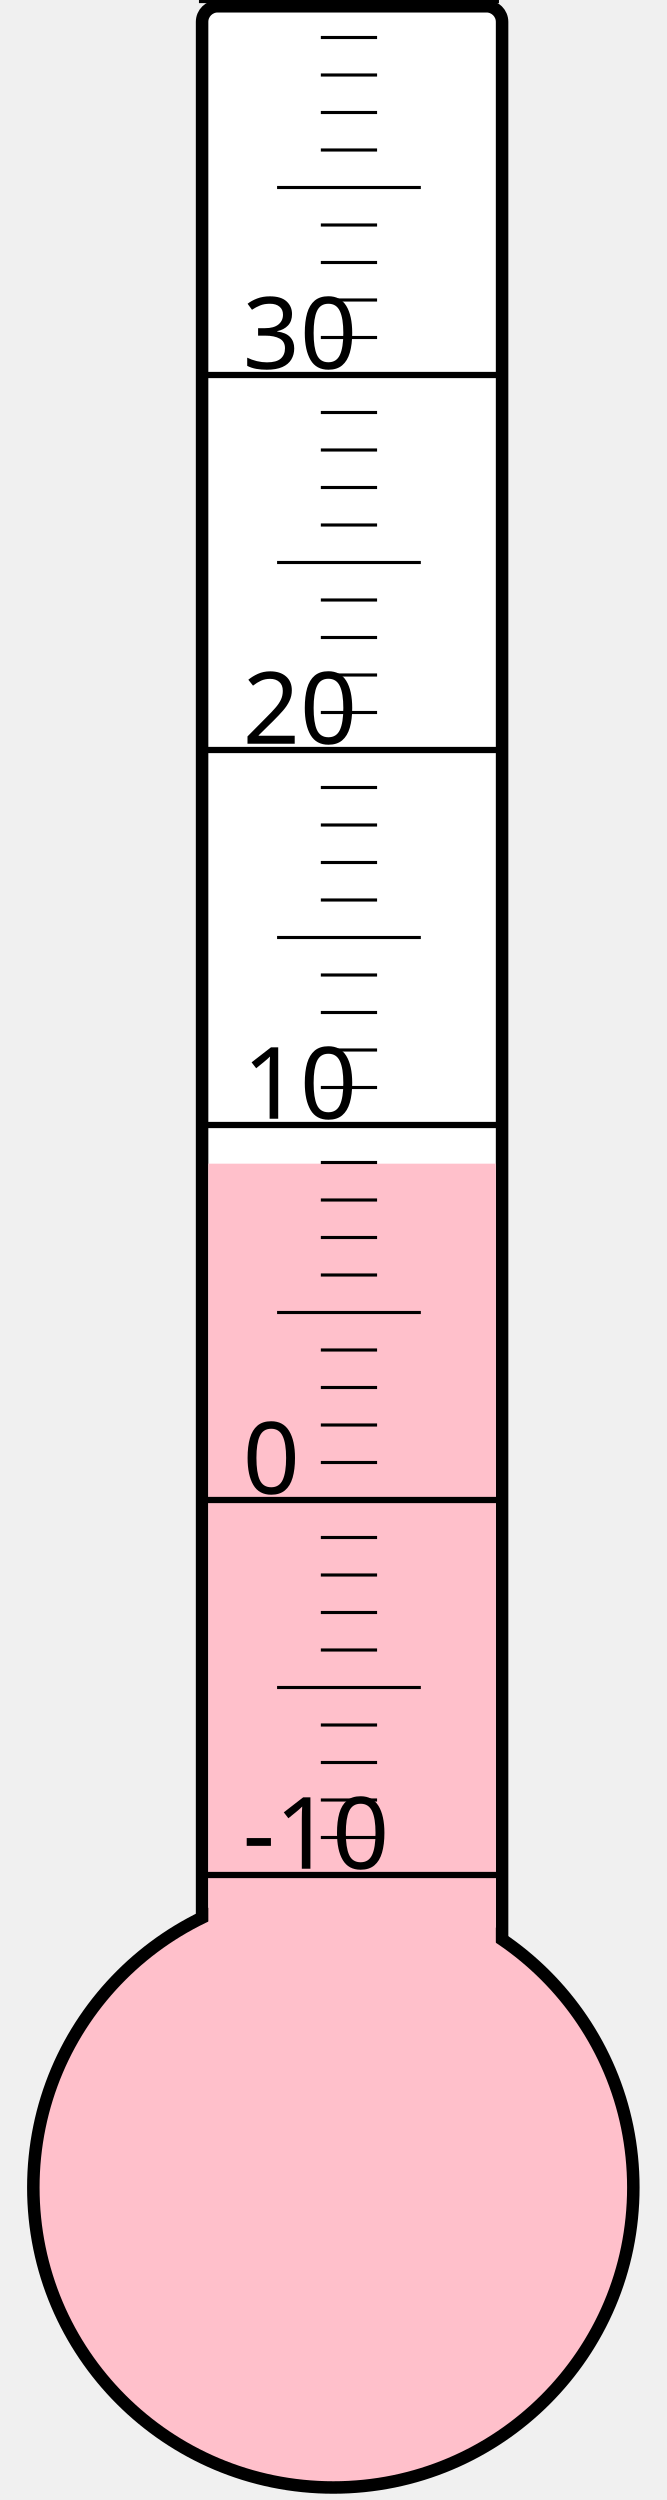
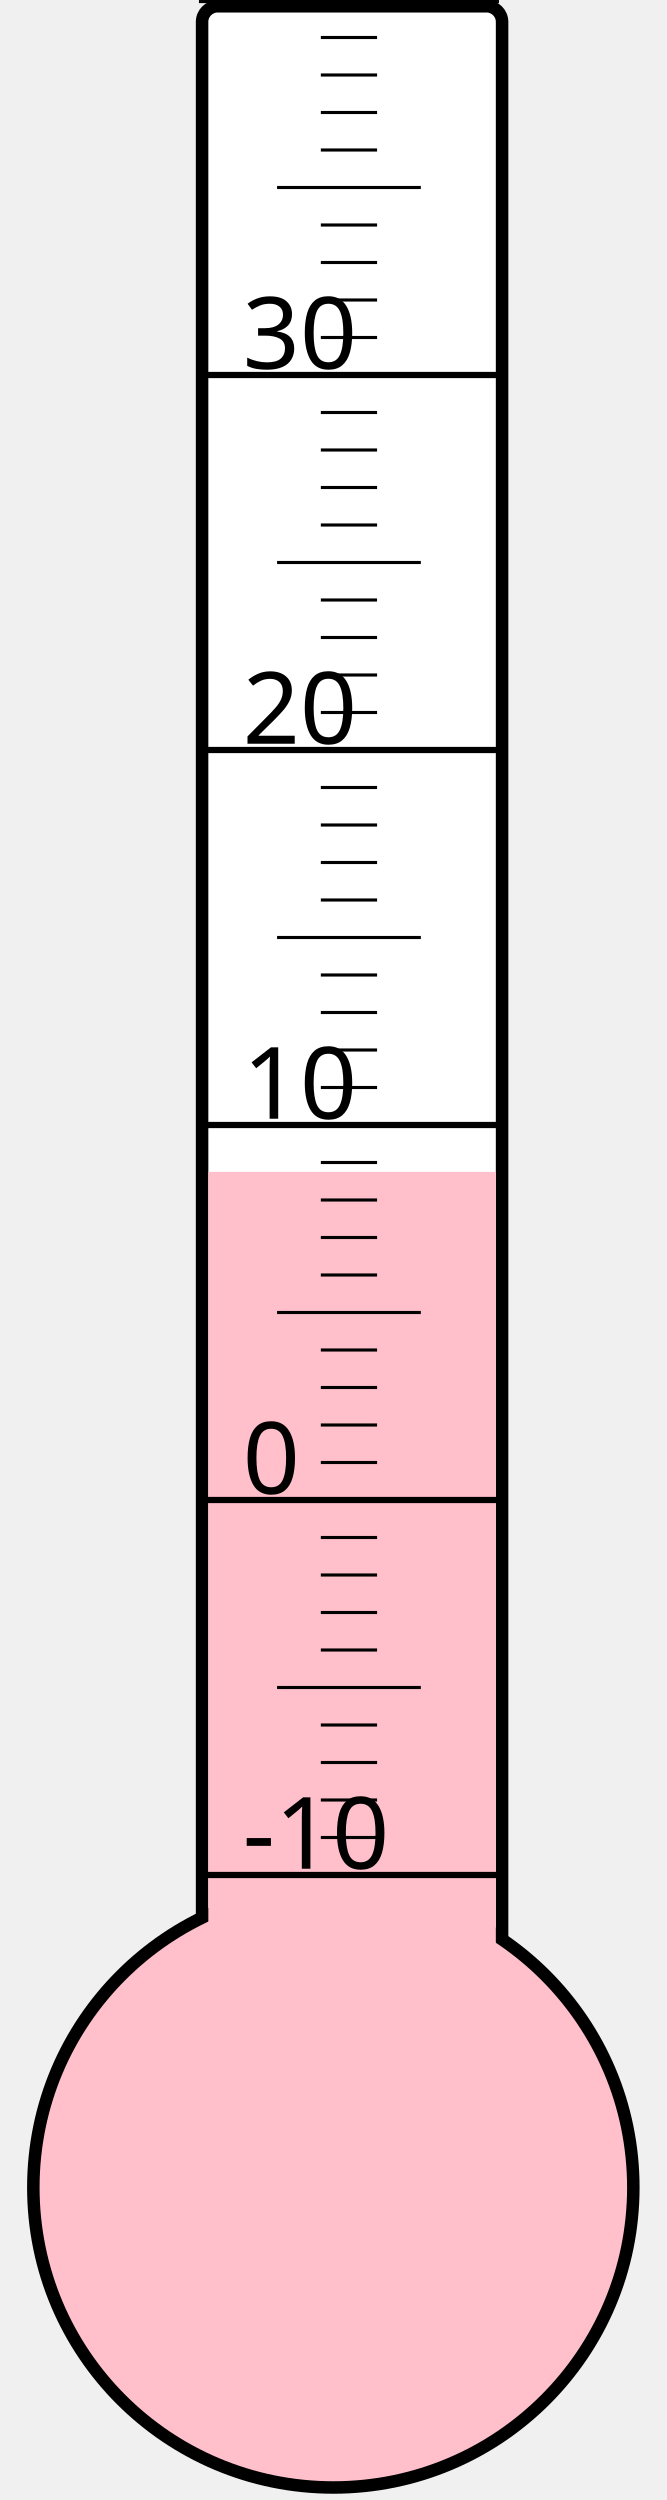
<svg xmlns="http://www.w3.org/2000/svg" width="40px" height="150px" viewBox="0 0 200 800">
  <rect width="200" height="800" x="0" y="0" style="fill: #ffffeb; fill-opacity: 0;" />
  <rect width="96" height="680" x="58" y="2" rx="5" ry="5" style="fill: white; fill-opacity: 1; stroke: black; stroke-width: 4;" />
  <circle cx="100" cy="700" r="96" style="fill: pink; stroke: black; stroke-width: 4;" />
-   <rect width="92" height="327.625" x="60" y="372.375" style="fill: pink; fill-opacity: 1; stroke-width: 0;" />
+   <rect width="92" height="325.0" x="60" y="375.0" style="fill: pink; fill-opacity: 1; stroke-width: 0;" />
  <text x="71" y="598" style="font-family: sans-serif; font-size: 24pt;">-10</text>
  <text x="71" y="478" style="font-family: sans-serif; font-size: 24pt;">0</text>
  <text x="71" y="358" style="font-family: sans-serif; font-size: 24pt;">10</text>
  <text x="71" y="238" style="font-family: sans-serif; font-size: 24pt;">20</text>
  <text x="71" y="118" style="font-family: sans-serif; font-size: 24pt;">30</text>
  <g style="stroke: black;">
    <line x1="57" y1="600" x2="153" y2="600" style="stroke-width: 2;" />
    <line x1="96" y1="588" x2="114" y2="588" style="stroke-width: 1;" />
    <line x1="96" y1="576" x2="114" y2="576" style="stroke-width: 1;" />
    <line x1="96" y1="564" x2="114" y2="564" style="stroke-width: 1;" />
    <line x1="96" y1="552" x2="114" y2="552" style="stroke-width: 1;" />
    <line x1="82" y1="540" x2="128" y2="540" style="stroke-width: 1;" />
    <line x1="96" y1="528" x2="114" y2="528" style="stroke-width: 1;" />
    <line x1="96" y1="516" x2="114" y2="516" style="stroke-width: 1;" />
    <line x1="96" y1="504" x2="114" y2="504" style="stroke-width: 1;" />
    <line x1="96" y1="492" x2="114" y2="492" style="stroke-width: 1;" />
    <line x1="57" y1="480" x2="153" y2="480" style="stroke-width: 2;" />
    <line x1="96" y1="468" x2="114" y2="468" style="stroke-width: 1;" />
    <line x1="96" y1="456" x2="114" y2="456" style="stroke-width: 1;" />
    <line x1="96" y1="444" x2="114" y2="444" style="stroke-width: 1;" />
    <line x1="96" y1="432" x2="114" y2="432" style="stroke-width: 1;" />
    <line x1="82" y1="420" x2="128" y2="420" style="stroke-width: 1;" />
    <line x1="96" y1="408" x2="114" y2="408" style="stroke-width: 1;" />
    <line x1="96" y1="396" x2="114" y2="396" style="stroke-width: 1;" />
    <line x1="96" y1="384" x2="114" y2="384" style="stroke-width: 1;" />
    <line x1="96" y1="372" x2="114" y2="372" style="stroke-width: 1;" />
    <line x1="57" y1="360" x2="153" y2="360" style="stroke-width: 2;" />
    <line x1="96" y1="348" x2="114" y2="348" style="stroke-width: 1;" />
    <line x1="96" y1="336" x2="114" y2="336" style="stroke-width: 1;" />
    <line x1="96" y1="324" x2="114" y2="324" style="stroke-width: 1;" />
    <line x1="96" y1="312" x2="114" y2="312" style="stroke-width: 1;" />
    <line x1="82" y1="300" x2="128" y2="300" style="stroke-width: 1;" />
    <line x1="96" y1="288" x2="114" y2="288" style="stroke-width: 1;" />
    <line x1="96" y1="276" x2="114" y2="276" style="stroke-width: 1;" />
    <line x1="96" y1="264" x2="114" y2="264" style="stroke-width: 1;" />
    <line x1="96" y1="252" x2="114" y2="252" style="stroke-width: 1;" />
    <line x1="57" y1="240" x2="153" y2="240" style="stroke-width: 2;" />
    <line x1="96" y1="228" x2="114" y2="228" style="stroke-width: 1;" />
    <line x1="96" y1="216" x2="114" y2="216" style="stroke-width: 1;" />
    <line x1="96" y1="204" x2="114" y2="204" style="stroke-width: 1;" />
    <line x1="96" y1="192" x2="114" y2="192" style="stroke-width: 1;" />
    <line x1="82" y1="180" x2="128" y2="180" style="stroke-width: 1;" />
    <line x1="96" y1="168" x2="114" y2="168" style="stroke-width: 1;" />
    <line x1="96" y1="156" x2="114" y2="156" style="stroke-width: 1;" />
    <line x1="96" y1="144" x2="114" y2="144" style="stroke-width: 1;" />
    <line x1="96" y1="132" x2="114" y2="132" style="stroke-width: 1;" />
    <line x1="57" y1="120" x2="153" y2="120" style="stroke-width: 2;" />
    <line x1="96" y1="108" x2="114" y2="108" style="stroke-width: 1;" />
    <line x1="96" y1="96" x2="114" y2="96" style="stroke-width: 1;" />
    <line x1="96" y1="84" x2="114" y2="84" style="stroke-width: 1;" />
    <line x1="96" y1="72" x2="114" y2="72" style="stroke-width: 1;" />
    <line x1="82" y1="60" x2="128" y2="60" style="stroke-width: 1;" />
    <line x1="96" y1="48" x2="114" y2="48" style="stroke-width: 1;" />
    <line x1="96" y1="36" x2="114" y2="36" style="stroke-width: 1;" />
    <line x1="96" y1="24" x2="114" y2="24" style="stroke-width: 1;" />
    <line x1="96" y1="12" x2="114" y2="12" style="stroke-width: 1;" />
    <line x1="57" y1="0" x2="153" y2="0" style="stroke-width: 2;" />
  </g>
</svg>
